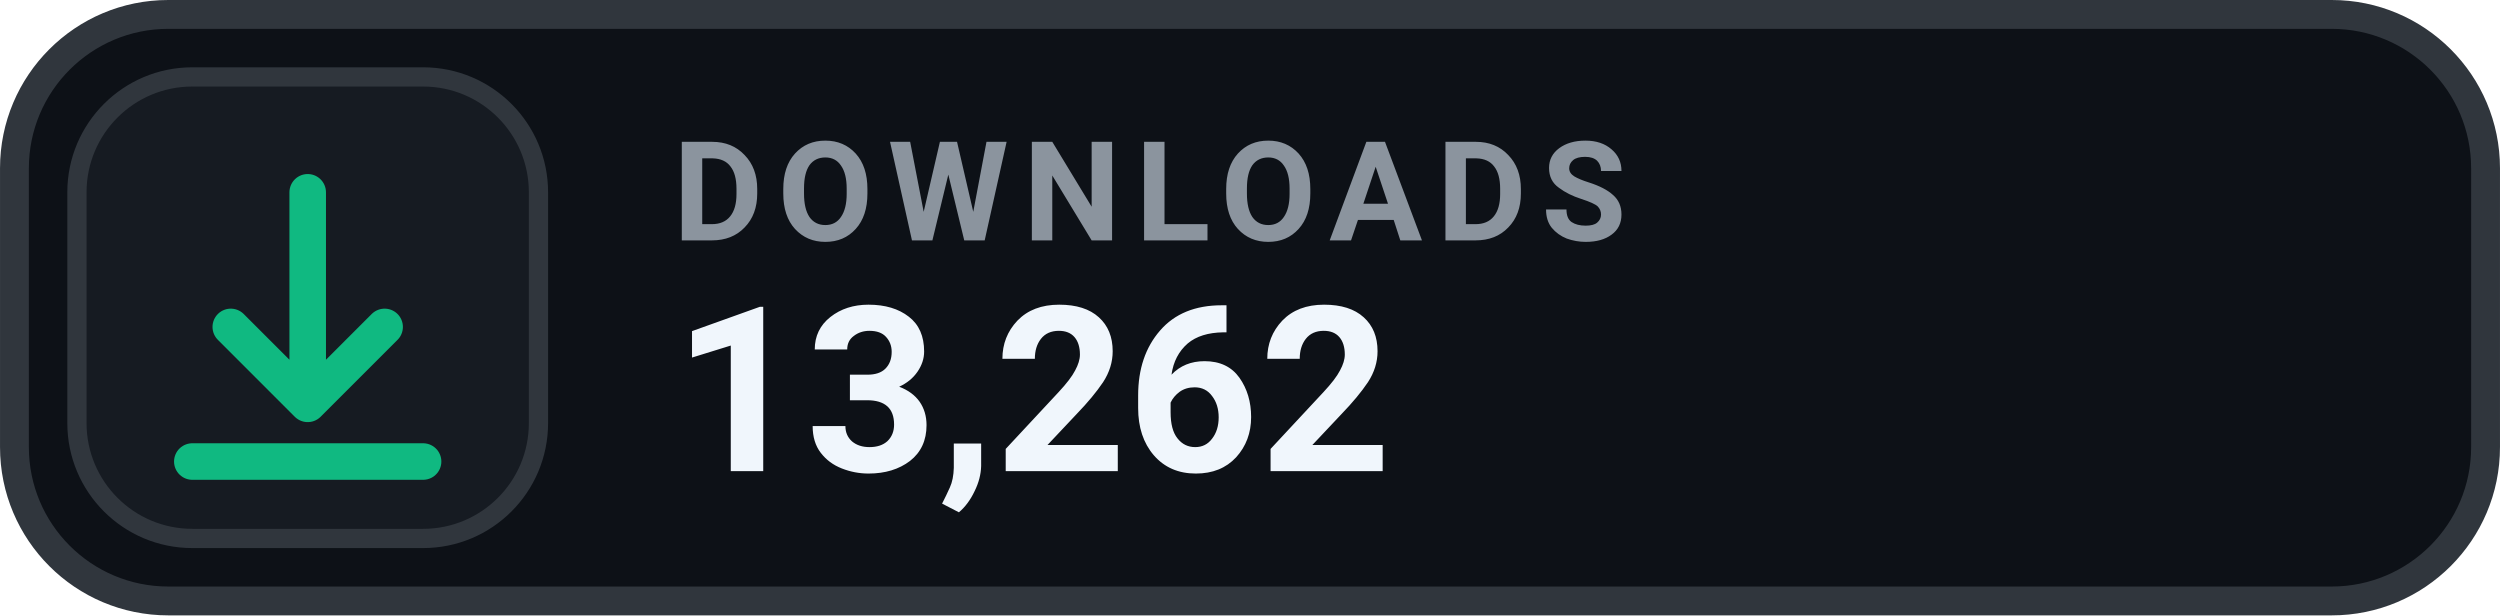
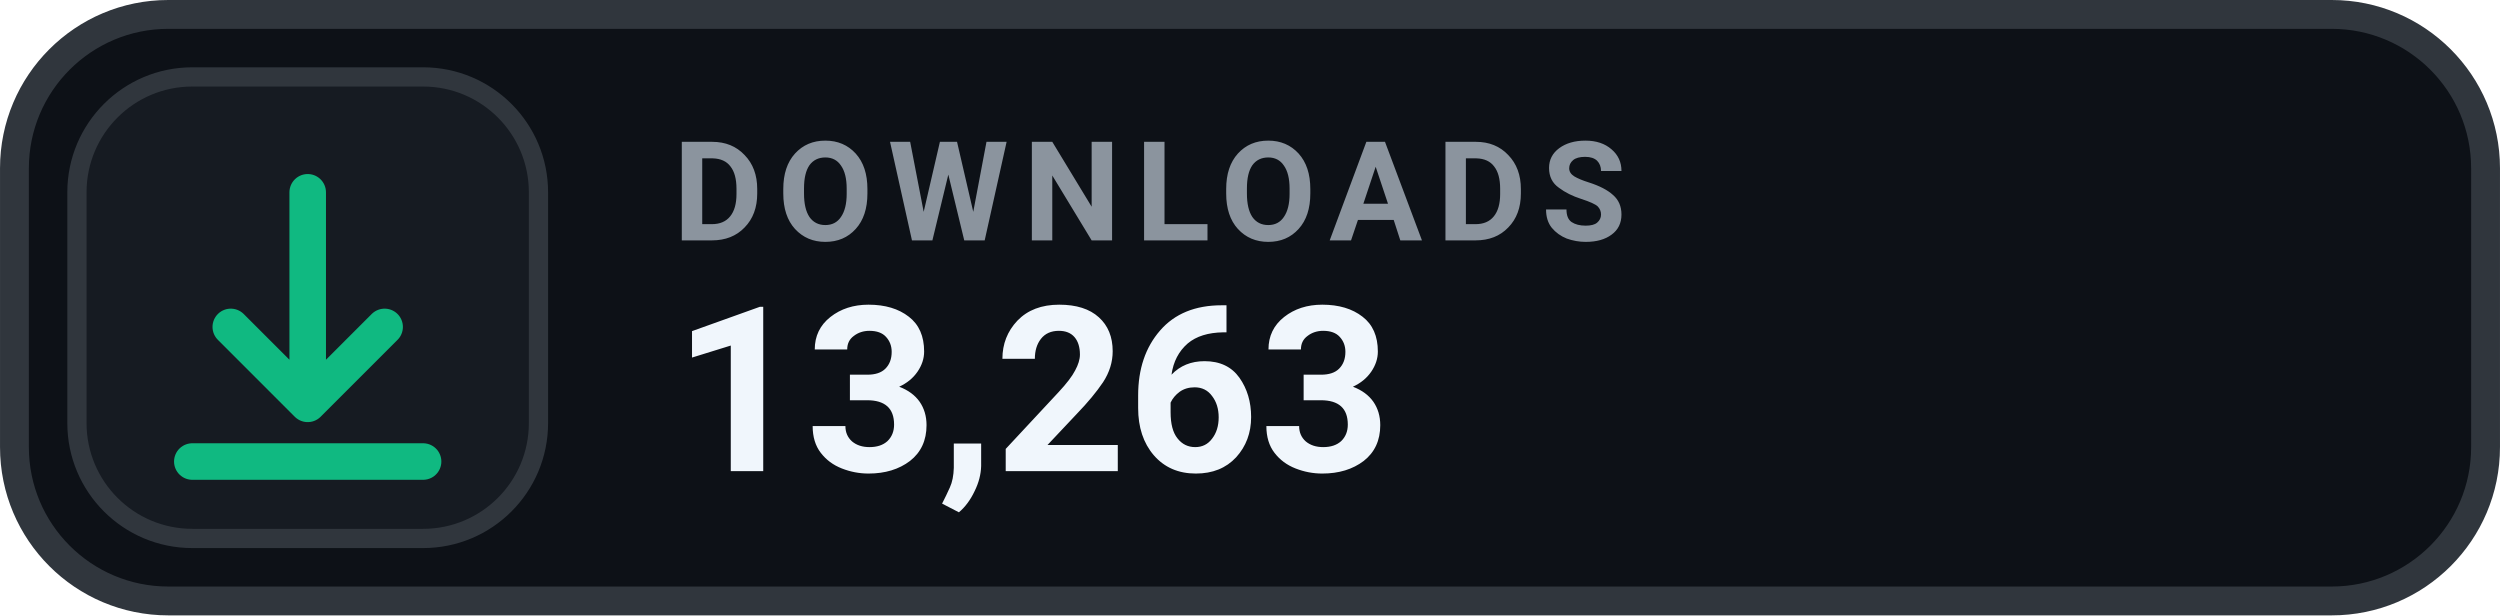
- <svg xmlns="http://www.w3.org/2000/svg" width="126" height="31.015" viewBox="0 0 130 32" role="img" aria-label="DOWNLOADS 13,262">
+ <svg xmlns="http://www.w3.org/2000/svg" width="126" height="31.015" viewBox="0 0 130 32" role="img" aria-label="DOWNLOADS 13,263">
  <rect x=".75" y=".75" width="128.5" height="30.5" rx="8" fill="#0D1117" stroke="#30363D" stroke-width="1.5" />
  <rect x="4" y="4" width="24" height="24" rx="6" fill="#161B22" stroke="#30363D" stroke-width="1" />
  <g transform="translate(16 16)" style="color:#10B981;">
    <path d="M0 -6 v11 m0 0 l4 -4 m-4 4 l-4 -4 M-6 8 h12" fill="none" stroke="currentColor" stroke-width="1.9" stroke-linecap="round" stroke-linejoin="round" />
  </g>
  <text x="35" y="12.5" fill="#8B949E" font-family="-apple-system,BlinkMacSystemFont,'Segoe UI',Roboto,Helvetica,Arial,sans-serif" font-size="7.2" font-weight="700" letter-spacing=".75">DOWNLOADS</text>
-   <text x="35" y="24.5" fill="#F0F6FC" font-family="-apple-system,BlinkMacSystemFont,'Segoe UI',Roboto,Helvetica,Arial,sans-serif" font-size="12" font-weight="700">13,262</text>
+   <text x="35" y="24.5" fill="#F0F6FC" font-family="-apple-system,BlinkMacSystemFont,'Segoe UI',Roboto,Helvetica,Arial,sans-serif" font-size="12" font-weight="700">13,263</text>
</svg>
